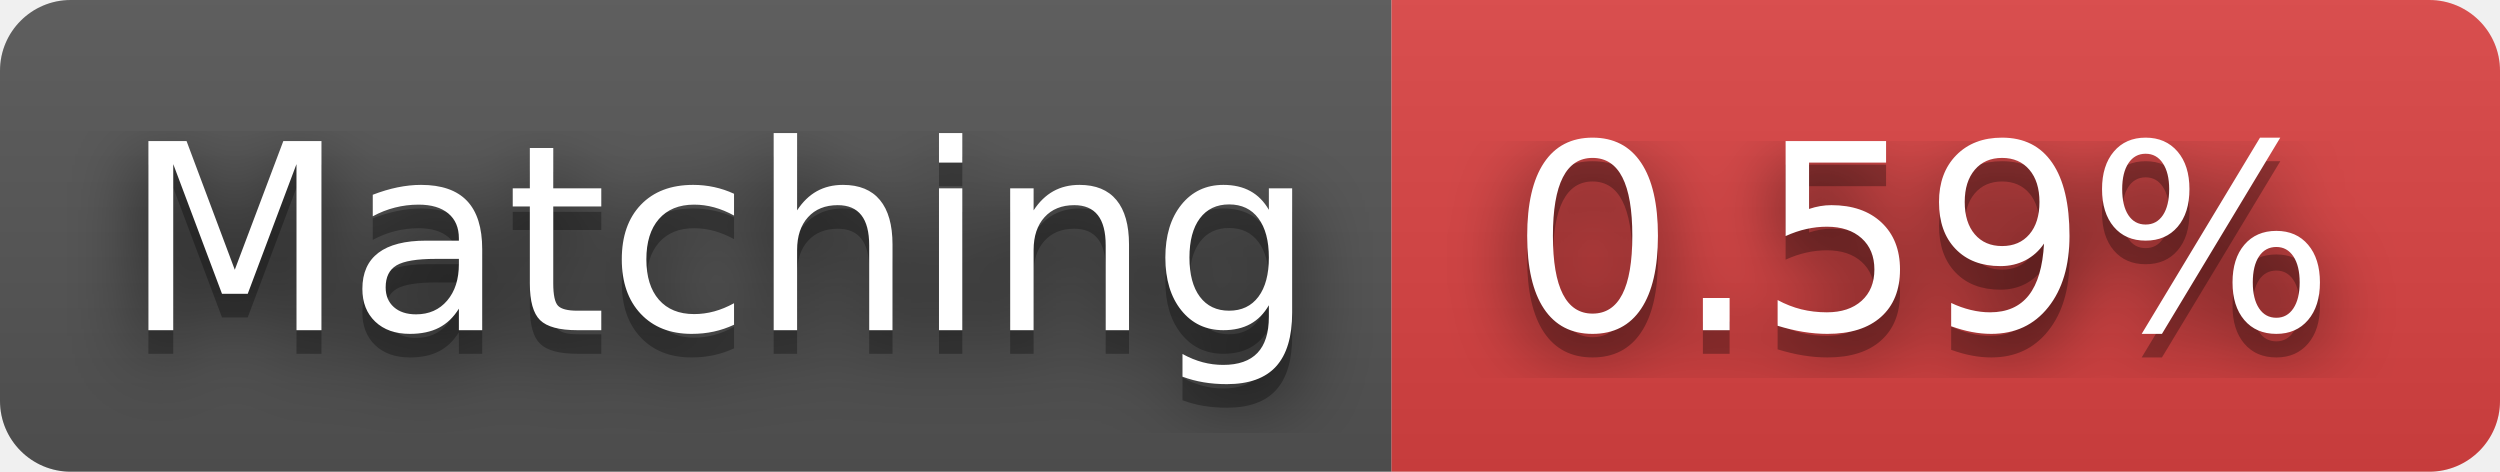
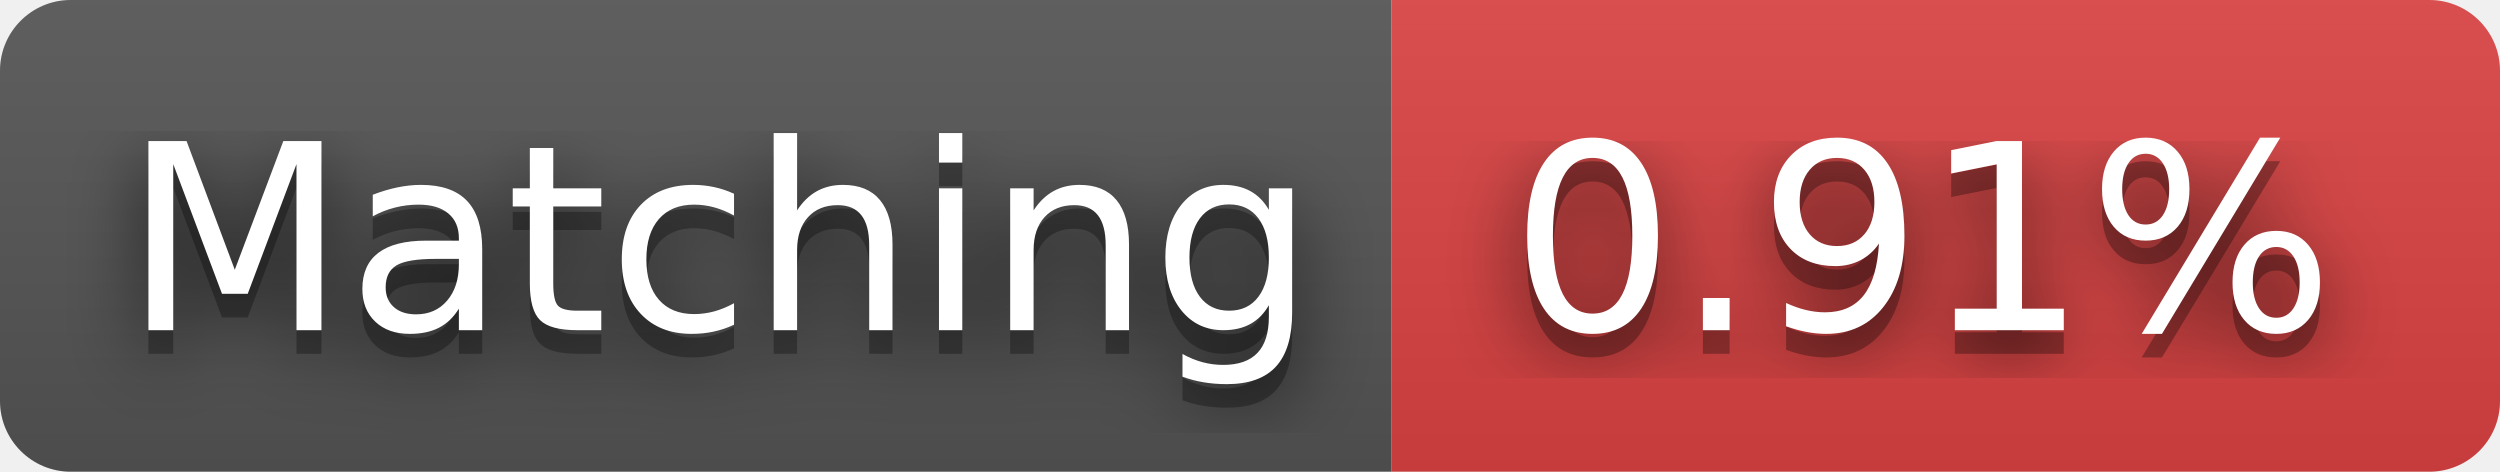
- <svg xmlns="http://www.w3.org/2000/svg" width="106" height="20" role="img" aria-label="Matching: 0.59%">
+ <svg xmlns="http://www.w3.org/2000/svg" width="106" height="20" role="img" aria-label="Matching: 0.91%">
  <filter id="blur">
    <feGaussianBlur stdDeviation="16" />
  </filter>
  <linearGradient id="s" x2="0" y2="100%">
    <stop offset="0" stop-color="#bbb" stop-opacity=".1" />
    <stop offset="1" stop-opacity=".1" />
  </linearGradient>
  <clipPath id="r">
    <rect width="106" height="20" rx="3" />
  </clipPath>
  <g clip-path="url(#r)">
    <rect width="59" height="20" fill="#555" />
    <rect x="59" width="47" height="20" fill="#dd4343" />
    <rect width="106" height="20" fill="url(#s)" />
  </g>
  <g fill="#fff" text-anchor="middle" font-family="Verdana,Geneva,DejaVu Sans,sans-serif" text-rendering="geometricPrecision" font-size="110">
    <g transform="scale(.1)">
      <g aria-hidden="true" fill="#010101">
        <text x="305" y="150" fill-opacity=".8" filter="url(#blur)" textLength="490">Matching</text>
        <text x="305" y="150" fill-opacity=".3" textLength="490">Matching</text>
      </g>
      <text x="305" y="140" textLength="490">Matching</text>
    </g>
    <g transform="scale(.1)">
      <g aria-hidden="true" fill="#010101">
-         <text x="815" y="150" fill-opacity=".8" filter="url(#blur)" textLength="370">0.59%</text>
-         <text x="815" y="150" fill-opacity=".3" textLength="370">0.59%</text>
+         <text x="815" y="150" fill-opacity=".8" filter="url(#blur)" textLength="370">0.91%</text>
+         <text x="815" y="150" fill-opacity=".3" textLength="370">0.91%</text>
      </g>
-       <text x="815" y="140" textLength="370">0.59%</text>
+       <text x="815" y="140" textLength="370">0.91%</text>
    </g>
  </g>
</svg>
